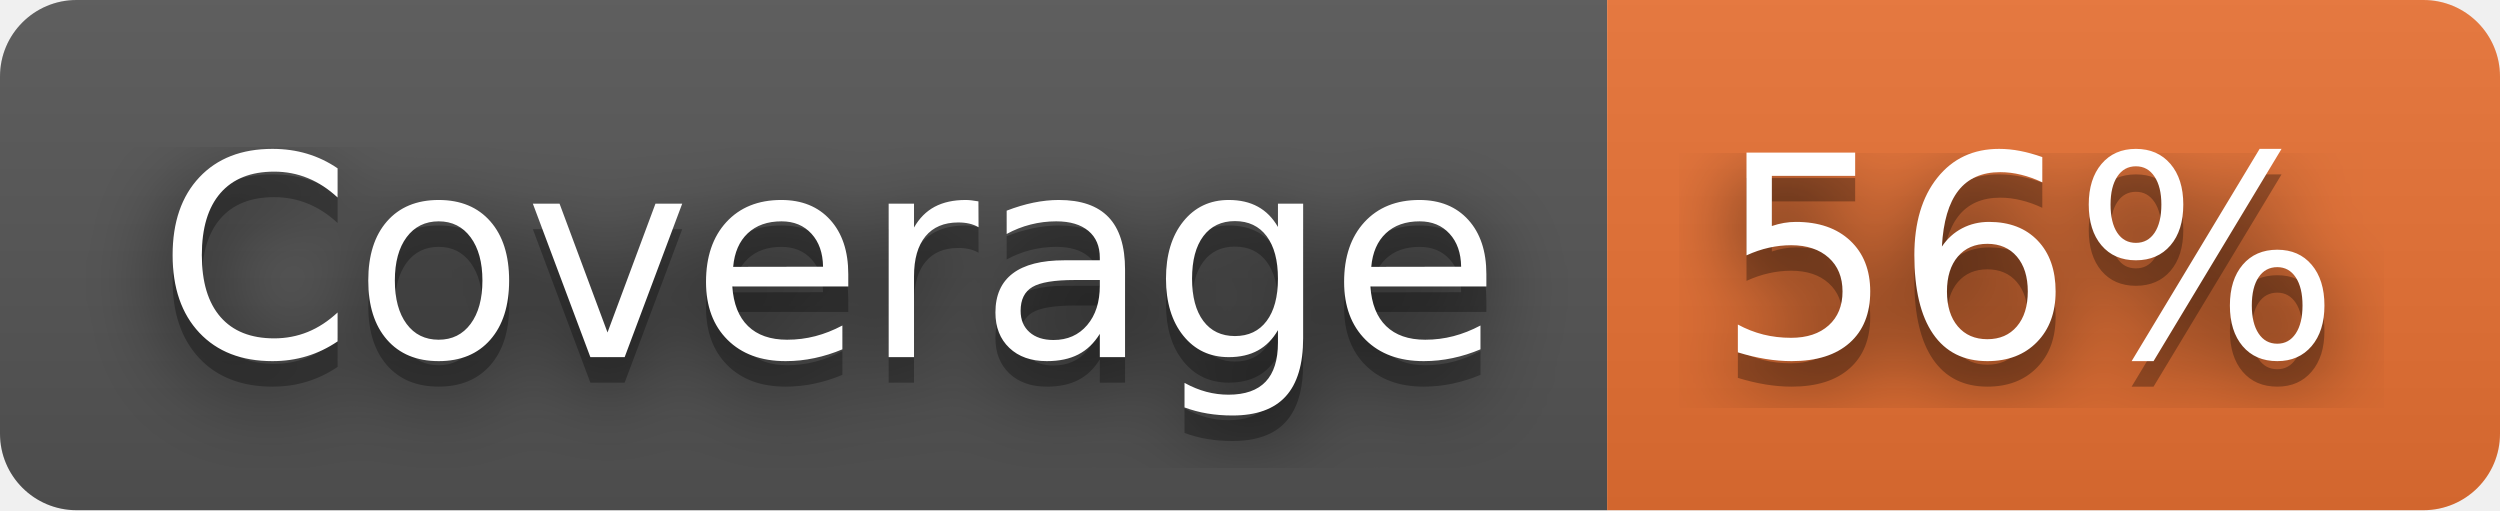
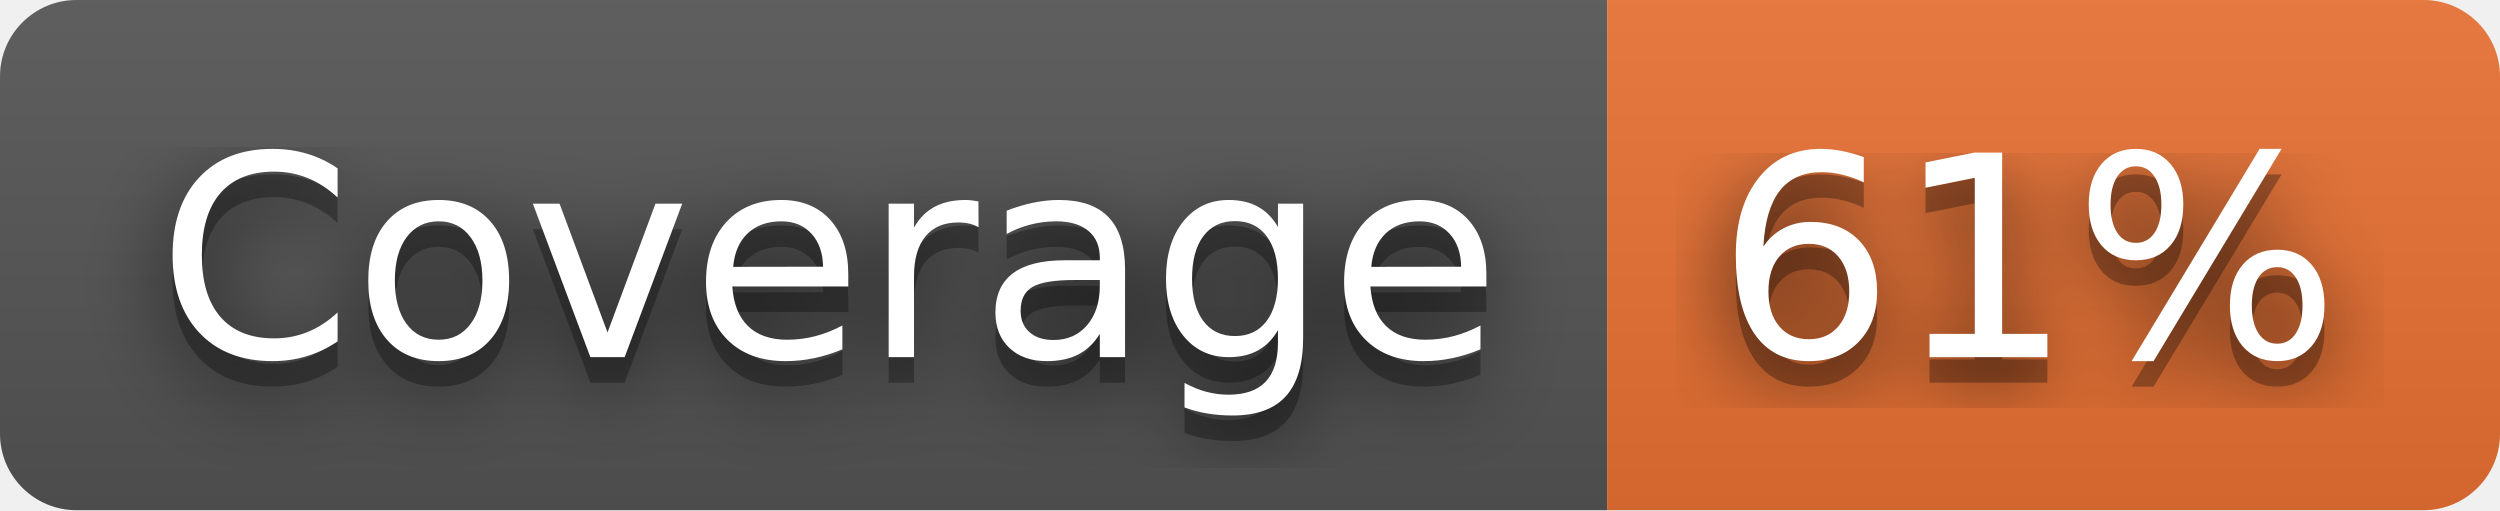
- <svg xmlns="http://www.w3.org/2000/svg" width="98" height="20" role="img" aria-label="Coverage: 56%">
+ <svg xmlns="http://www.w3.org/2000/svg" width="98" height="20" role="img" aria-label="Coverage: 61%">
  <filter id="blur">
    <feGaussianBlur stdDeviation="16" />
  </filter>
  <linearGradient id="s" x2="0" y2="100%">
    <stop offset="0" stop-color="#bbb" stop-opacity=".1" />
    <stop offset="1" stop-opacity=".1" />
  </linearGradient>
  <clipPath id="r">
    <rect width="98" height="20" rx="3" />
  </clipPath>
  <g clip-path="url(#r)">
    <rect width="63" height="20" fill="#555" />
    <rect x="63" width="35" height="20" fill="#ea7233" />
    <rect width="98" height="20" fill="url(#s)" />
  </g>
  <g fill="#fff" text-anchor="middle" font-family="Verdana,Geneva,DejaVu Sans,sans-serif" text-rendering="geometricPrecision" font-size="110">
    <g transform="scale(.1)">
      <g aria-hidden="true" fill="#010101">
        <text x="325" y="150" fill-opacity=".8" filter="url(#blur)" textLength="530">Coverage</text>
        <text x="325" y="150" fill-opacity=".3" textLength="530">Coverage</text>
      </g>
      <text x="325" y="140" textLength="530">Coverage</text>
    </g>
    <g transform="scale(.1)">
      <g aria-hidden="true" fill="#010101">
-         <text x="795" y="150" fill-opacity=".8" filter="url(#blur)" textLength="250">56%</text>
-         <text x="795" y="150" fill-opacity=".3" textLength="250">56%</text>
+         <text x="795" y="150" fill-opacity=".8" filter="url(#blur)" textLength="250">61%</text>
+         <text x="795" y="150" fill-opacity=".3" textLength="250">61%</text>
      </g>
-       <text x="795" y="140" textLength="250">56%</text>
+       <text x="795" y="140" textLength="250">61%</text>
    </g>
  </g>
</svg>
